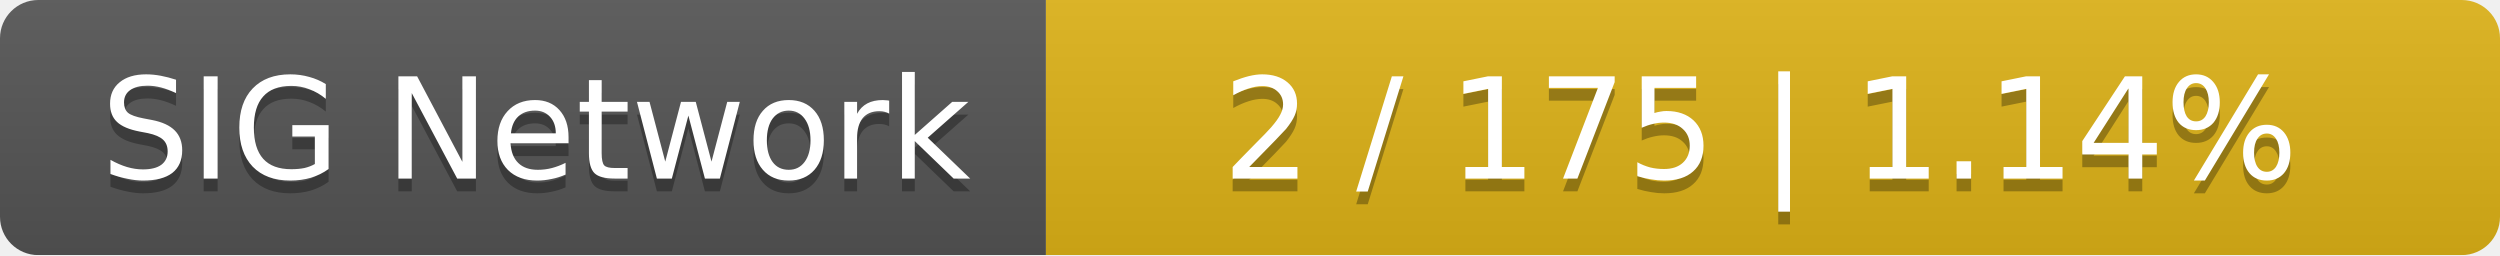
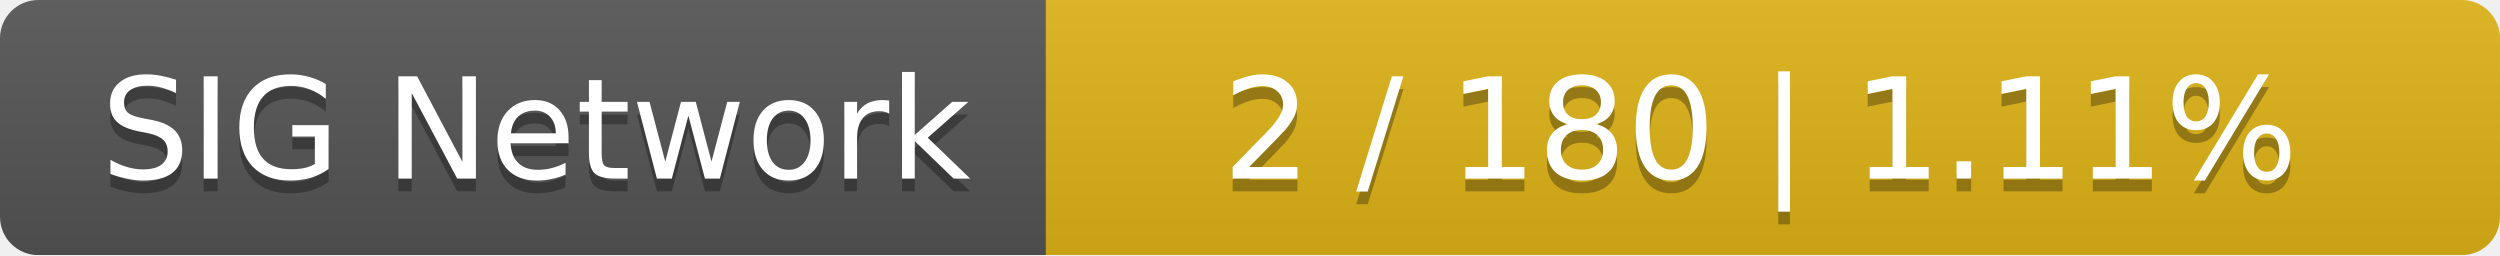
<svg xmlns="http://www.w3.org/2000/svg" width="196" height="20">
  <linearGradient id="smooth" x2="0" y2="100%">
    <stop offset="0" stop-color="#bbb" stop-opacity=".1" />
    <stop offset="1" stop-opacity=".1" />
  </linearGradient>
  <mask id="round">
    <rect width="196" height="20" rx="3" fill="#fff" />
  </mask>
  <g mask="url(#round)">
    <rect width="82" height="20" fill="#555" />
    <rect x="82" width="114" height="20" fill="#dfb317" />
    <rect width="196" height="20" fill="url(#smooth)" />
  </g>
  <g fill="#fff" text-anchor="middle" font-family="DejaVu Sans,Verdana,Geneva,sans-serif" font-size="11">
    <text x="42" y="15" fill="#010101" fill-opacity=".3">SIG Network</text>
    <text x="42" y="14">SIG Network</text>
-     <text x="138" y="15" fill="#010101" fill-opacity=".3">2 / 175    |    1.14%</text>
-     <text x="138" y="14">2 / 175    |    1.14%</text>
+     <text x="138" y="15" fill="#010101" fill-opacity=".3">2 / 180    |    1.11%</text>
+     <text x="138" y="14">2 / 180    |    1.11%</text>
  </g>
</svg>
